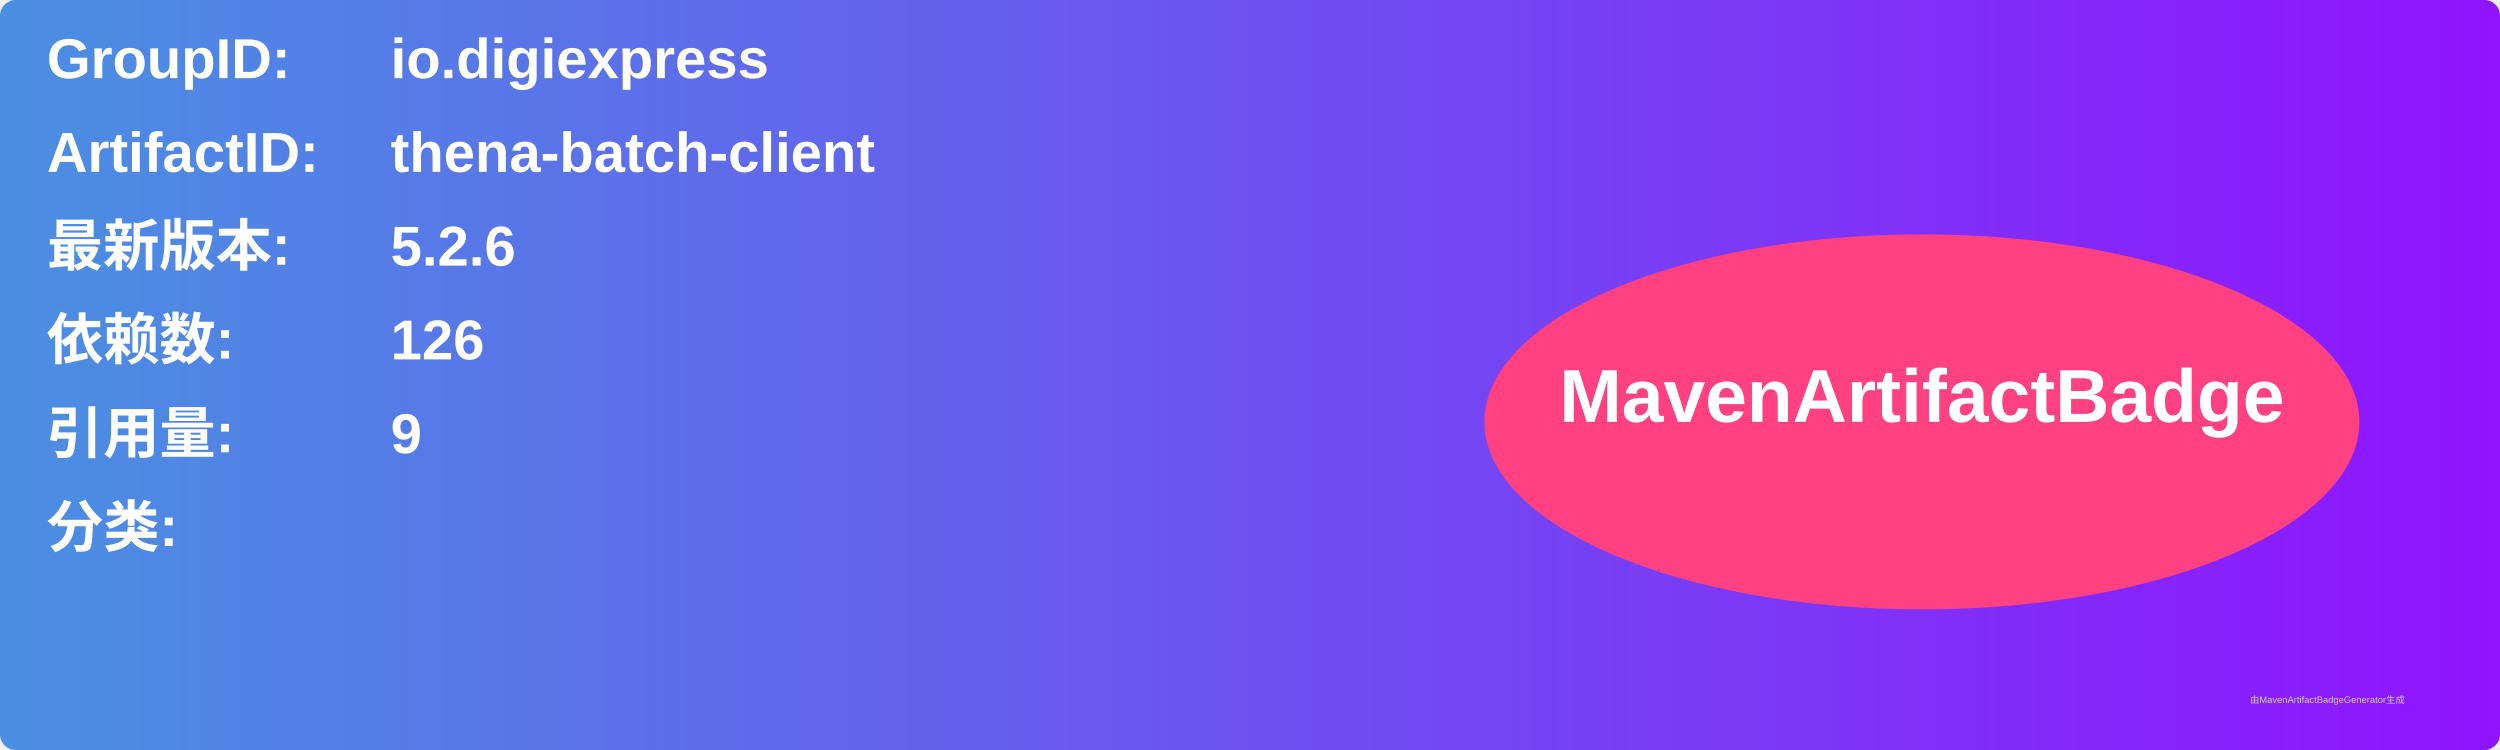
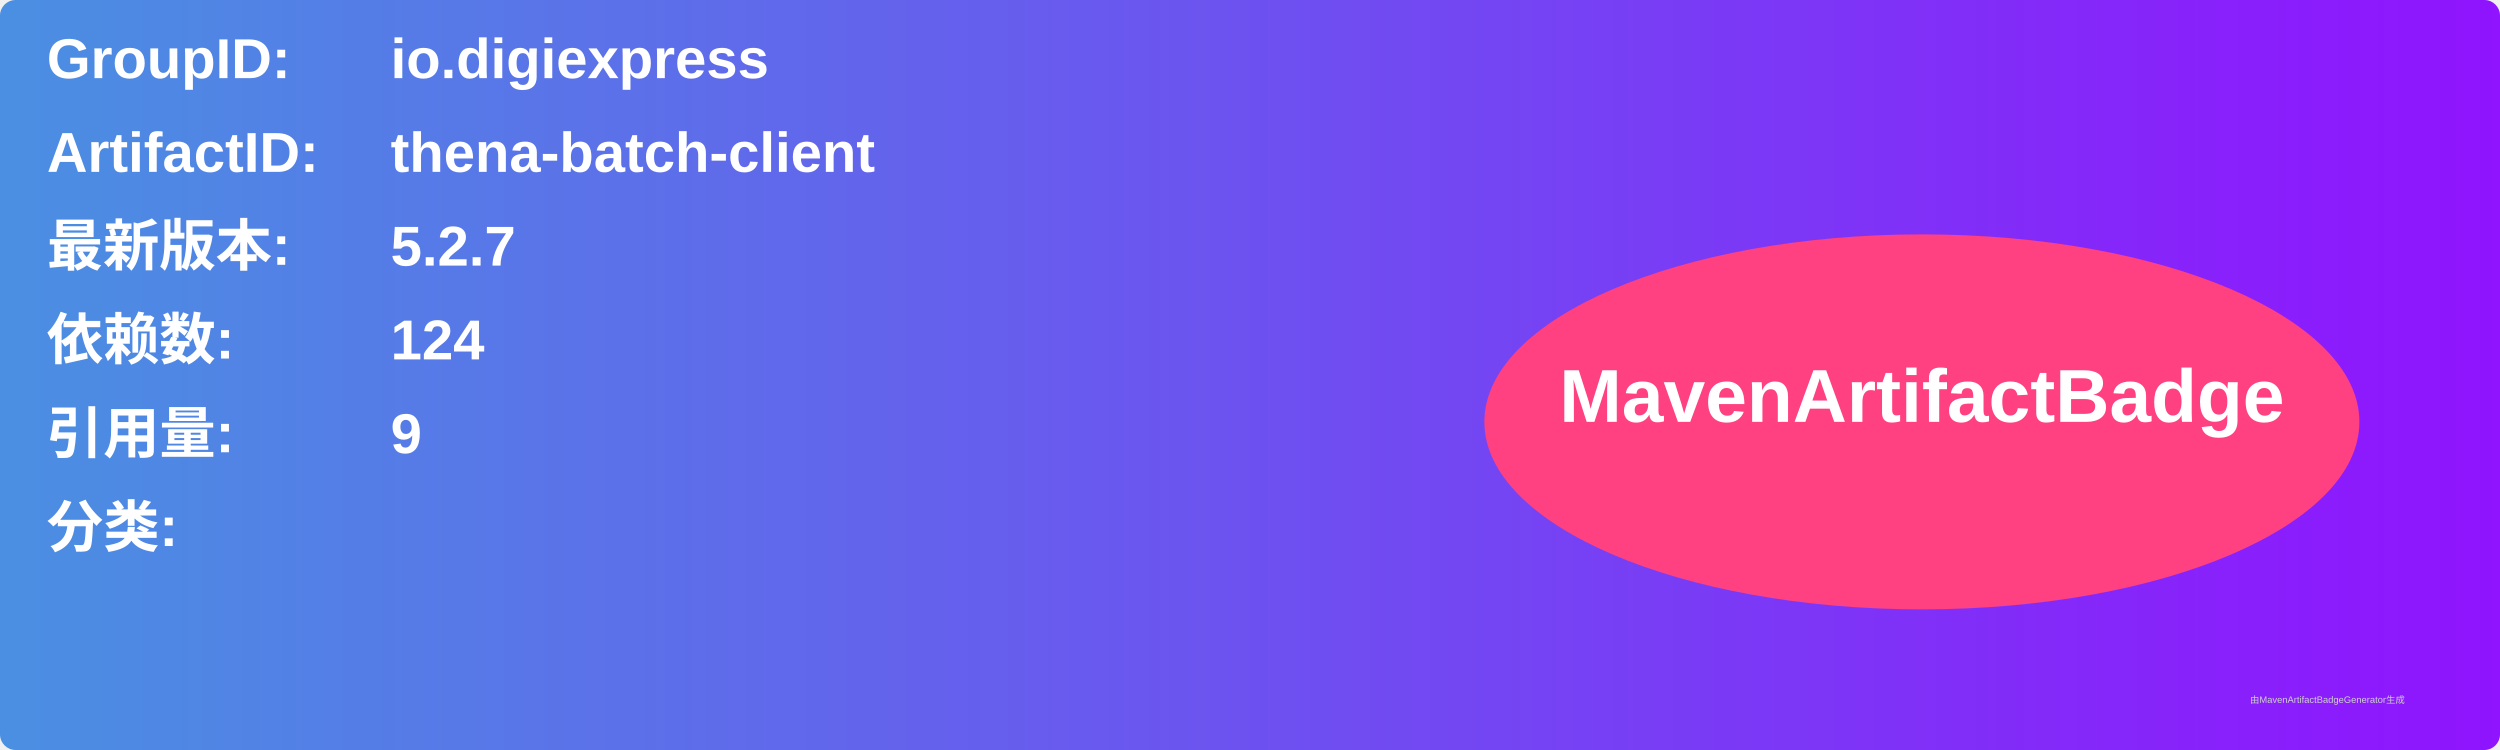
<svg xmlns="http://www.w3.org/2000/svg" width="800" height="240" viewBox="0 0 800 240">
  <linearGradient id="grad" x1="0%" y1="0%" x2="100%" y2="0%">
    <stop offset="0%" stop-color="#4a90e2" />
    <stop offset="100%" stop-color="#9013fe" />
  </linearGradient>
  <rect width="100%" height="100%" rx="5" ry="5" fill="url(#grad)" />
  <g transform="translate(15, 15)">
    <text x="0" y="10" font-family="Arial" font-size="18" fill="white" font-weight="bold" width="260">GroupID:</text>
    <text x="110" y="10" font-family="Arial" font-size="18" fill="white" font-weight="bold" width="460">io.digiexpress</text>
    <text x="0" y="40" font-family="Arial" font-size="18" fill="white" font-weight="bold" width="260">ArtifactID:</text>
    <text x="110" y="40" font-family="Arial" font-size="18" fill="white" font-weight="bold" width="460">thena-batch-client</text>
    <text x="0" y="70" font-family="Arial" font-size="18" fill="white" font-weight="bold">最新版本:</text>
    <text x="110" y="70" font-family="Arial" font-size="18" fill="white" font-weight="bold">
-       <tspan font-weight="bold">5.2.6</tspan>
+       <tspan font-weight="bold">5.2.7</tspan>
    </text>
    <text x="0" y="100" font-family="Arial" font-size="18" fill="white" font-weight="bold">依赖数: </text>
    <text x="110" y="100" font-family="Arial" font-size="18" fill="white">
-       <tspan font-weight="bold">126</tspan>
+       <tspan font-weight="bold">124</tspan>
    </text>
    <text x="0" y="130" font-family="Arial" font-size="18" fill="white" font-weight="bold">引用量: </text>
    <text x="110" y="130" font-family="Arial" font-size="18" fill="white">
      <tspan font-weight="bold">9</tspan>
    </text>
    <text x="0" y="160" font-family="Arial" font-size="18" fill="white" font-weight="bold">分类:</text>
    <text x="10" y="190" font-family="Arial" font-size="10" fill="white">
      <tspan font-weight="bold" />
    </text>
    <ellipse cx="600" cy="120" rx="140" ry="60" fill="#ff4081" />
    <text x="600" y="120" text-anchor="middle" font-family="Arial" font-size="24" fill="white" font-weight="bold">MavenArtifactBadge</text>
  </g>
  <text x="720" y="225" font-family="Arial" font-size="3" fill="#d0d0d0">由MavenArtifactBadgeGenerator生成</text>
</svg>
